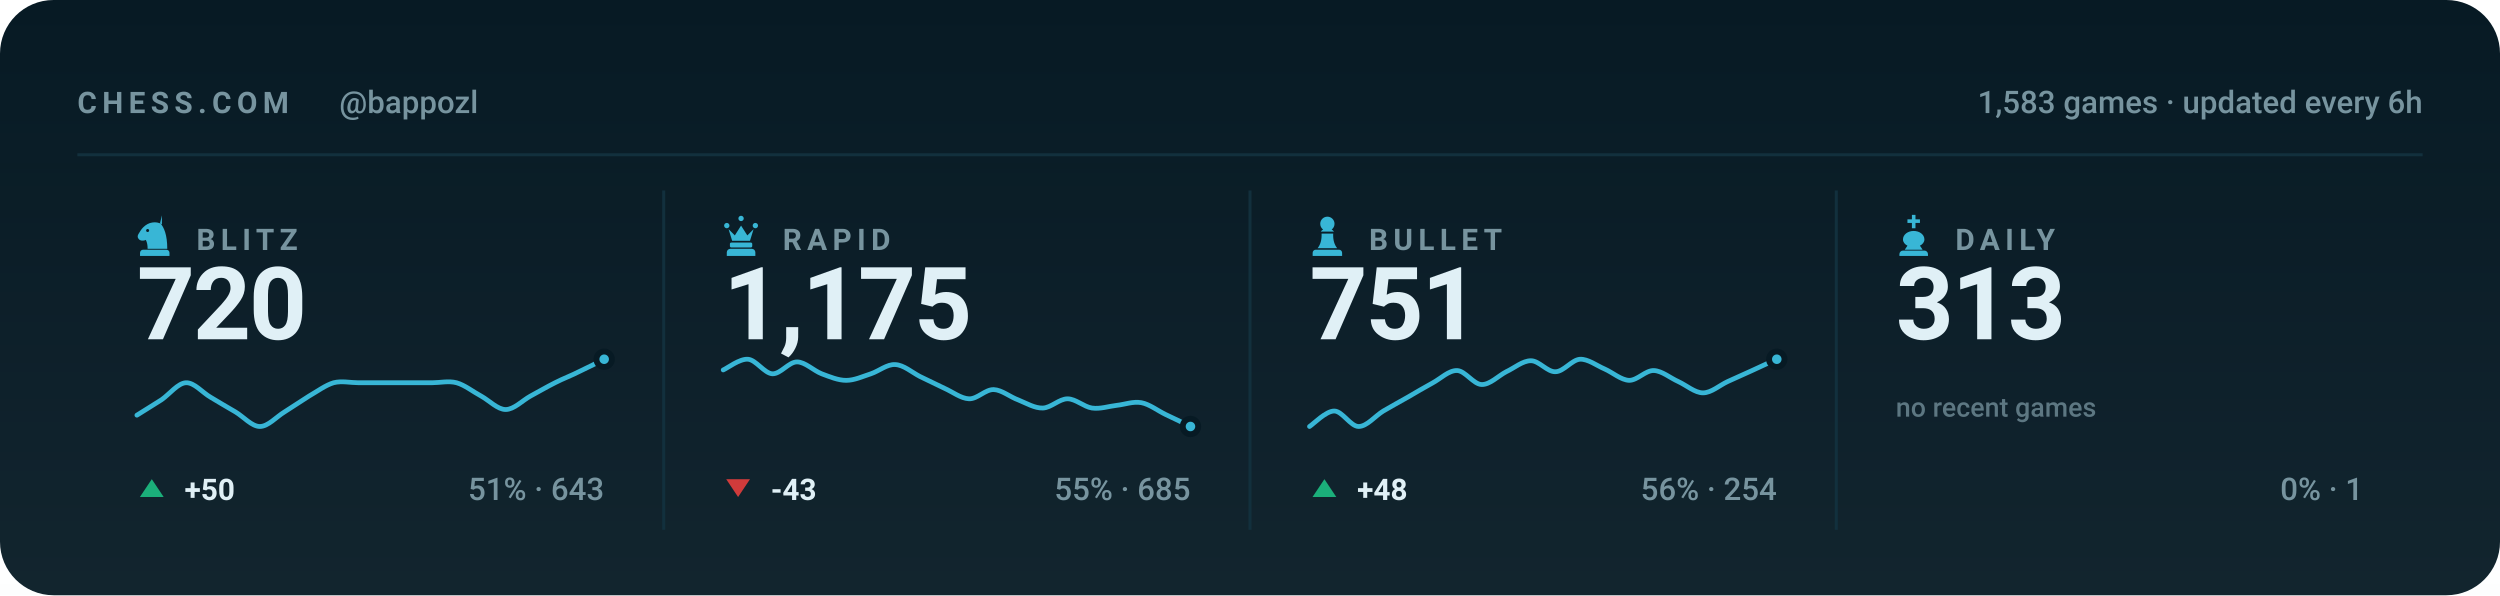
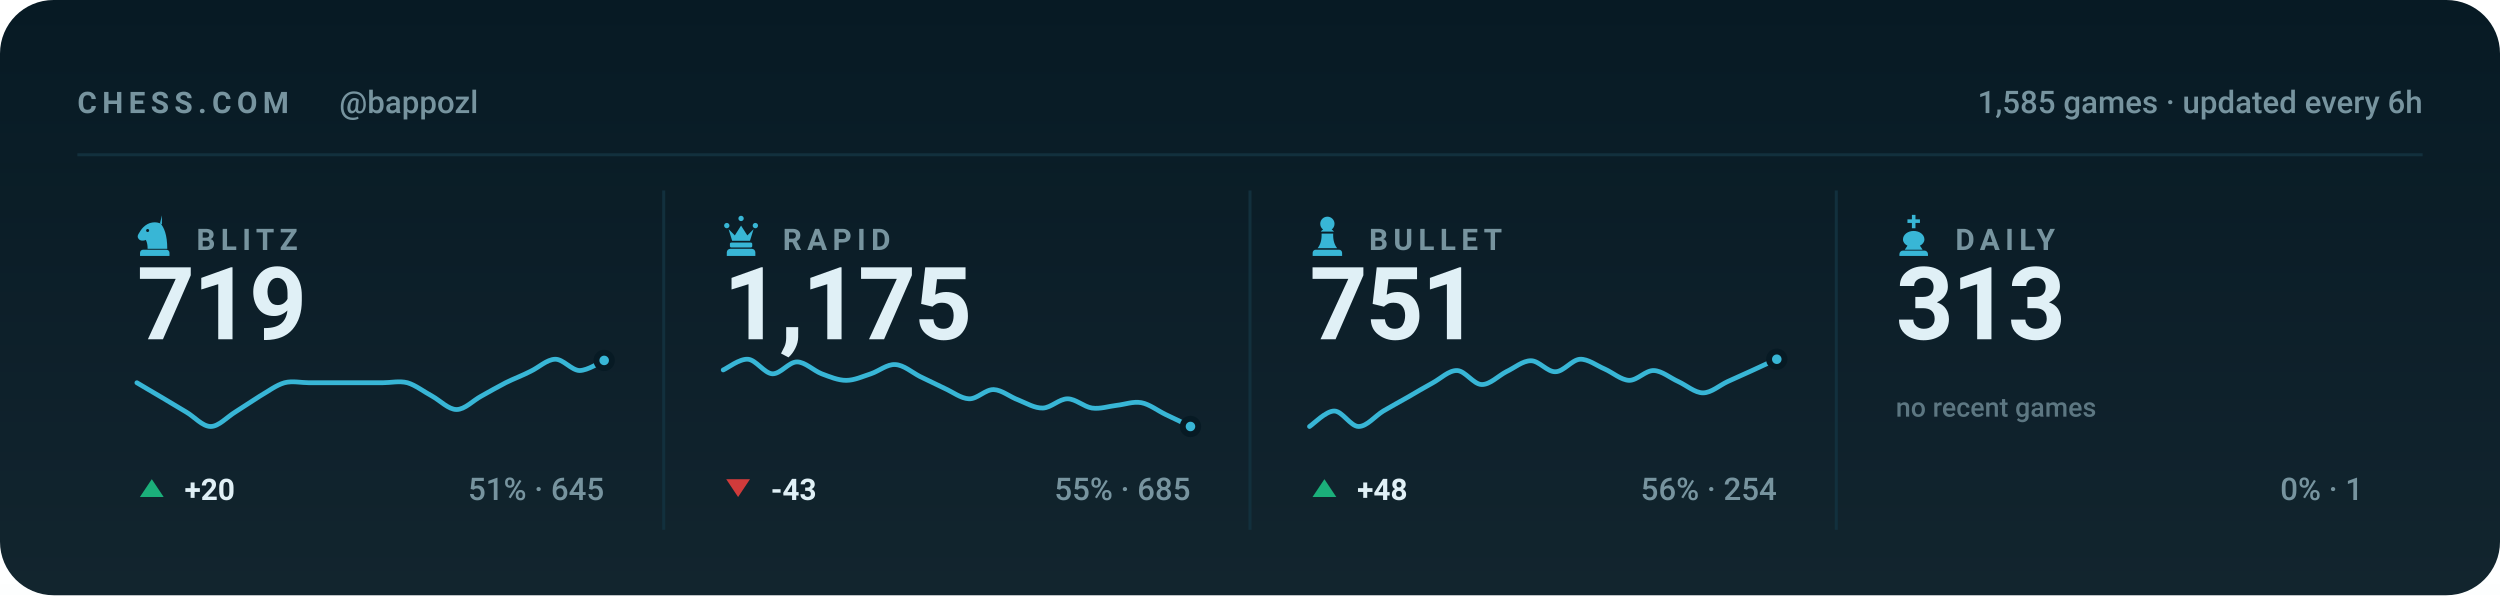
<svg xmlns="http://www.w3.org/2000/svg" viewBox="0 0 840 200" width="840" height="200" role="img" aria-label="Chess.com stats for bappozl across blitz, rapid, bullet and daily">
  <style>svg{font-family:-apple-system,BlinkMacSystemFont,'Segoe UI',Roboto,'Helvetica Neue',Arial,sans-serif}text{fill:#e0f0f6;white-space:pre}.bg{fill:#071a24}.acc{fill:#38b6d6}.win{fill:#1baf7a}.draw{fill:#8b8f96}.loss{fill:#d03b3b}.lbl{font-size:10px;font-weight:600;letter-spacing:.18em;fill:#77949f}.cap{font-size:10.5px;font-weight:500;fill:#77949f}.num{font-family:-apple-system,BlinkMacSystemFont,'Segoe UI',Roboto,'Helvetica Neue',Arial,sans-serif;font-weight:700;letter-spacing:-.02em}.tick{font-size:9px;font-weight:500;fill:#77949f;opacity:.75}.dl{font-size:10px;font-weight:600}.rule{stroke:#12303d;stroke-width:1;fill:none}.grid{stroke:#12303d;stroke-width:1;fill:none;opacity:.7}.ln{fill:none;stroke:#38b6d6;stroke-width:2;stroke-linecap:round;stroke-linejoin:round}.ring{stroke:#071a24;stroke-width:2}.hollow{fill:none;stroke-width:1.5}.sq{fill:#e0f0f6;opacity:.035}</style>
  <rect class="bg" width="840" height="200" rx="18" />
  <defs>
    <linearGradient id="gp" x1="0" y1="0" x2="0" y2="1">
      <stop offset="0" stop-color="#e0f0f6" stop-opacity="0" />
      <stop offset="1" stop-color="#e0f0f6" stop-opacity=".05" />
    </linearGradient>
  </defs>
  <rect width="840" height="200" fill="url(#gp)" />
  <text class="lbl" x="26" y="38">CHESS.COM</text>
  <text class="cap" x="114" y="38">@bappozl</text>
-   <text class="cap" x="814" y="38" text-anchor="end">1,583 games · updated every 6h</text>
+   <text class="cap" x="814" y="38" text-anchor="end">1,585 games · updated every 6h</text>
  <line class="rule" x1="26" y1="52" x2="814" y2="52" />
  <g class="acc" transform="translate(44.5,71.6) scale(0.15)">
    <path fill-rule="evenodd" d="M66 5l-4 17c9 10 16 27 16 58H34c0-8-1-14-4-20-6 3-13 2-16-2-3-3-3-8 0-12 3-5 6-10 10-14 6-6 13-10 21-11 7-1 14 0 21 4zM37.4 39a3.4 3.4 0 1 0-6.8 0 3.4 3.4 0 1 0 6.8 0zM24 82h52c3.9 0 7 3.1 7 7v7H17v-7c0-3.9 3.1-7 7-7z" />
  </g>
  <text class="lbl" x="66" y="84">BLITZ</text>
-   <text class="num" x="46" y="114" style="font-size:34px">720</text>
-   <path class="ln" style="stroke-width:1.6" d="M46.0 139.5C47.4 138.6 51.5 136.1 54.3 134.3C57.0 132.4 59.8 128.7 62.5 128.6C65.3 128.5 68.0 131.9 70.8 133.5C73.5 135.1 76.3 136.8 79.1 138.4C81.8 140.0 84.6 143.3 87.3 143.3C90.1 143.3 92.8 140.1 95.6 138.4C98.3 136.7 101.1 134.8 103.8 133.1C106.6 131.5 109.4 129.4 112.1 128.6C114.9 127.9 117.6 128.6 120.4 128.6C123.1 128.6 125.9 128.6 128.6 128.6C131.4 128.6 134.1 128.6 136.9 128.6C139.6 128.6 142.4 128.6 145.2 128.6C147.9 128.6 150.7 127.9 153.4 128.6C156.2 129.4 158.9 131.6 161.7 133.1C164.4 134.6 167.2 137.6 169.9 137.6C172.7 137.6 175.5 134.6 178.2 133.1C181.0 131.6 183.7 130.0 186.5 128.6C189.2 127.2 192.0 126.2 194.7 124.8C197.5 123.5 201.6 121.4 203.0 120.7" />
-   <circle class="acc ring" cx="203.0" cy="120.7" r="2.6" />
+   <text class="num" x="46" y="114" style="font-size:34px">719</text>
+   <path class="ln" style="stroke-width:1.6" d="M46.0 128.6C47.4 129.4 51.5 131.9 54.3 133.5C57.0 135.1 59.8 136.8 62.5 138.4C65.3 140.0 68.0 143.3 70.8 143.3C73.5 143.3 76.3 140.1 79.1 138.4C81.8 136.7 84.6 134.8 87.3 133.1C90.1 131.5 92.8 129.4 95.6 128.6C98.3 127.9 101.1 128.6 103.8 128.6C106.6 128.6 109.4 128.6 112.1 128.6C114.9 128.6 117.6 128.6 120.4 128.6C123.1 128.6 125.9 128.6 128.6 128.6C131.4 128.6 134.1 127.9 136.9 128.6C139.6 129.4 142.4 131.6 145.2 133.1C147.9 134.6 150.7 137.6 153.4 137.6C156.2 137.6 158.9 134.6 161.7 133.1C164.4 131.6 167.2 130.0 169.9 128.6C172.7 127.2 175.5 126.2 178.2 124.8C181.0 123.5 183.7 120.8 186.5 120.7C189.2 120.6 192.0 124.4 194.7 124.5C197.5 124.5 201.6 121.7 203.0 121.1" />
+   <circle class="acc ring" cx="203.0" cy="121.1" r="2.6" />
  <path fill="#1baf7a" d="M51 161L55 167H47Z" />
-   <text class="dl" x="62" y="168" fill="#1baf7a">+50</text>
-   <text class="cap" x="203" y="168" text-anchor="end">51% · 643</text>
+   <text class="dl" x="62" y="168" fill="#1baf7a">+20</text>
+   <text class="cap" x="203" y="168" text-anchor="end">51% · 645</text>
  <line class="rule" x1="223.0" y1="64" x2="223.0" y2="178" />
  <g class="acc" transform="translate(241.5,71.6) scale(0.15)">
    <path d="M18 22a6 6 0 1 1 0 12 6 6 0 0 1 0-12zm64 0a6 6 0 1 1 0 12 6 6 0 0 1 0-12zM50 6a6 6 0 1 1 0 12 6 6 0 0 1 0-12zM22 36l8 26h40l8-26-14 14-14-22-14 22zM28 66h44c1.6 0 3 1.3 3 3v5c0 1.6-1.4 3-3 3H28c-1.6 0-3-1.4-3-3v-5c0-1.7 1.4-3 3-3zM26 80h48c4.4 0 8 3.6 8 8v8H18v-8c0-4.4 3.6-8 8-8z" />
  </g>
  <text class="lbl" x="263" y="84">RAPID</text>
  <text class="num" x="243" y="114" style="font-size:34px">1,175</text>
  <path class="ln" style="stroke-width:1.6" d="M243.0 124.3C244.4 123.7 248.5 120.5 251.3 120.7C254.0 120.9 256.8 125.4 259.5 125.6C262.3 125.7 265.0 121.6 267.8 121.6C270.5 121.6 273.3 124.5 276.1 125.6C278.8 126.6 281.6 127.8 284.3 127.8C287.1 127.8 289.8 126.5 292.6 125.6C295.3 124.7 298.1 122.3 300.8 122.5C303.6 122.6 306.4 125.1 309.1 126.5C311.9 127.8 314.6 129.2 317.4 130.5C320.1 131.7 322.9 133.9 325.6 134.0C328.4 134.1 331.1 130.8 333.9 130.9C336.6 131.0 339.4 133.4 342.2 134.4C344.9 135.5 347.7 137.2 350.4 137.1C353.2 137.0 355.9 134.0 358.7 134.0C361.4 134.0 364.2 136.7 366.9 137.1C369.7 137.5 372.5 136.5 375.2 136.2C378.0 135.9 380.7 134.8 383.5 135.3C386.2 135.8 389.0 138.0 391.7 139.3C394.5 140.6 398.6 142.6 400.0 143.3" />
  <circle class="acc ring" cx="400.0" cy="143.3" r="2.6" />
  <path fill="#d03b3b" d="M248 167L252 161H244Z" />
  <text class="dl" x="259" y="168" fill="#d03b3b">-43</text>
  <text class="cap" x="400" y="168" text-anchor="end">55% · 685</text>
  <line class="rule" x1="420.0" y1="64" x2="420.0" y2="178" />
  <g class="acc" transform="translate(438.5,71.6) scale(0.15)">
    <path d="M50 8c-8.8 0-16 7.2-16 16 0 5.2 2.5 9.9 6.4 12.8-2.1 1.2-3.9 2.8-5.3 4.7h29.8c-1.4-1.9-3.2-3.5-5.3-4.7C63.5 33.9 66 29.2 66 24c0-8.8-7.2-16-16-16zM37 46c.6 13.6-2.4 24.5-9 32.7h44c-6.6-8.2-9.6-19.1-9-32.7H37zM24 82h52c3.9 0 7 3.1 7 7v7H17v-7c0-3.9 3.1-7 7-7z" />
  </g>
  <text class="lbl" x="460" y="84">BULLET</text>
  <text class="num" x="440" y="114" style="font-size:34px">751</text>
  <path class="ln" style="stroke-width:1.6" d="M440.0 143.3C441.4 142.4 445.5 138.1 448.3 138.1C451.0 138.1 453.8 143.3 456.5 143.3C459.3 143.3 462.0 139.8 464.8 138.1C467.5 136.5 470.3 135.0 473.1 133.4C475.8 131.8 478.6 130.2 481.3 128.7C484.1 127.2 486.8 124.4 489.6 124.5C492.3 124.6 495.1 129.1 497.8 129.2C500.6 129.3 503.4 126.3 506.1 124.9C508.9 123.6 511.6 121.2 514.4 121.2C517.1 121.2 519.9 125.0 522.6 124.9C525.4 124.9 528.1 120.9 530.9 120.7C533.6 120.6 536.4 122.8 539.2 124.0C541.9 125.2 544.7 127.7 547.4 127.8C550.2 127.8 552.9 124.4 555.7 124.5C558.4 124.6 561.2 127.0 563.9 128.2C566.7 129.5 569.5 132.0 572.2 132.0C575.0 132.0 577.7 129.5 580.5 128.2C583.2 127.0 586.0 125.7 588.7 124.5C591.5 123.2 595.6 121.3 597.0 120.7" />
  <circle class="acc ring" cx="597.0" cy="120.7" r="2.6" />
  <path fill="#1baf7a" d="M445 161L449 167H441Z" />
  <text class="dl" x="456" y="168" fill="#1baf7a">+48</text>
  <text class="cap" x="597" y="168" text-anchor="end">56% · 254</text>
  <line class="rule" x1="617.0" y1="64" x2="617.0" y2="178" />
  <g class="acc" transform="translate(635.5,71.6) scale(0.15)">
    <path d="M46 4h8v10h10v8H54v12h-8V22H36v-8h10V4zM50 40c-13 0-24 8-24 19 0 6 4 11 10 14l-6 9h40l-6-9c6-3 10-8 10-14 0-11-11-19-24-19zM26 84h48c4.4 0 8 3.6 8 8v4H18v-4c0-4.4 3.6-8 8-8z" />
  </g>
  <text class="lbl" x="657" y="84">DAILY</text>
  <text class="num" x="637" y="114" style="font-size:34px">313</text>
  <text class="tick" x="637" y="140">no recent games</text>
  <text class="cap" x="794" y="168" text-anchor="end">0% · 1</text>
</svg>
